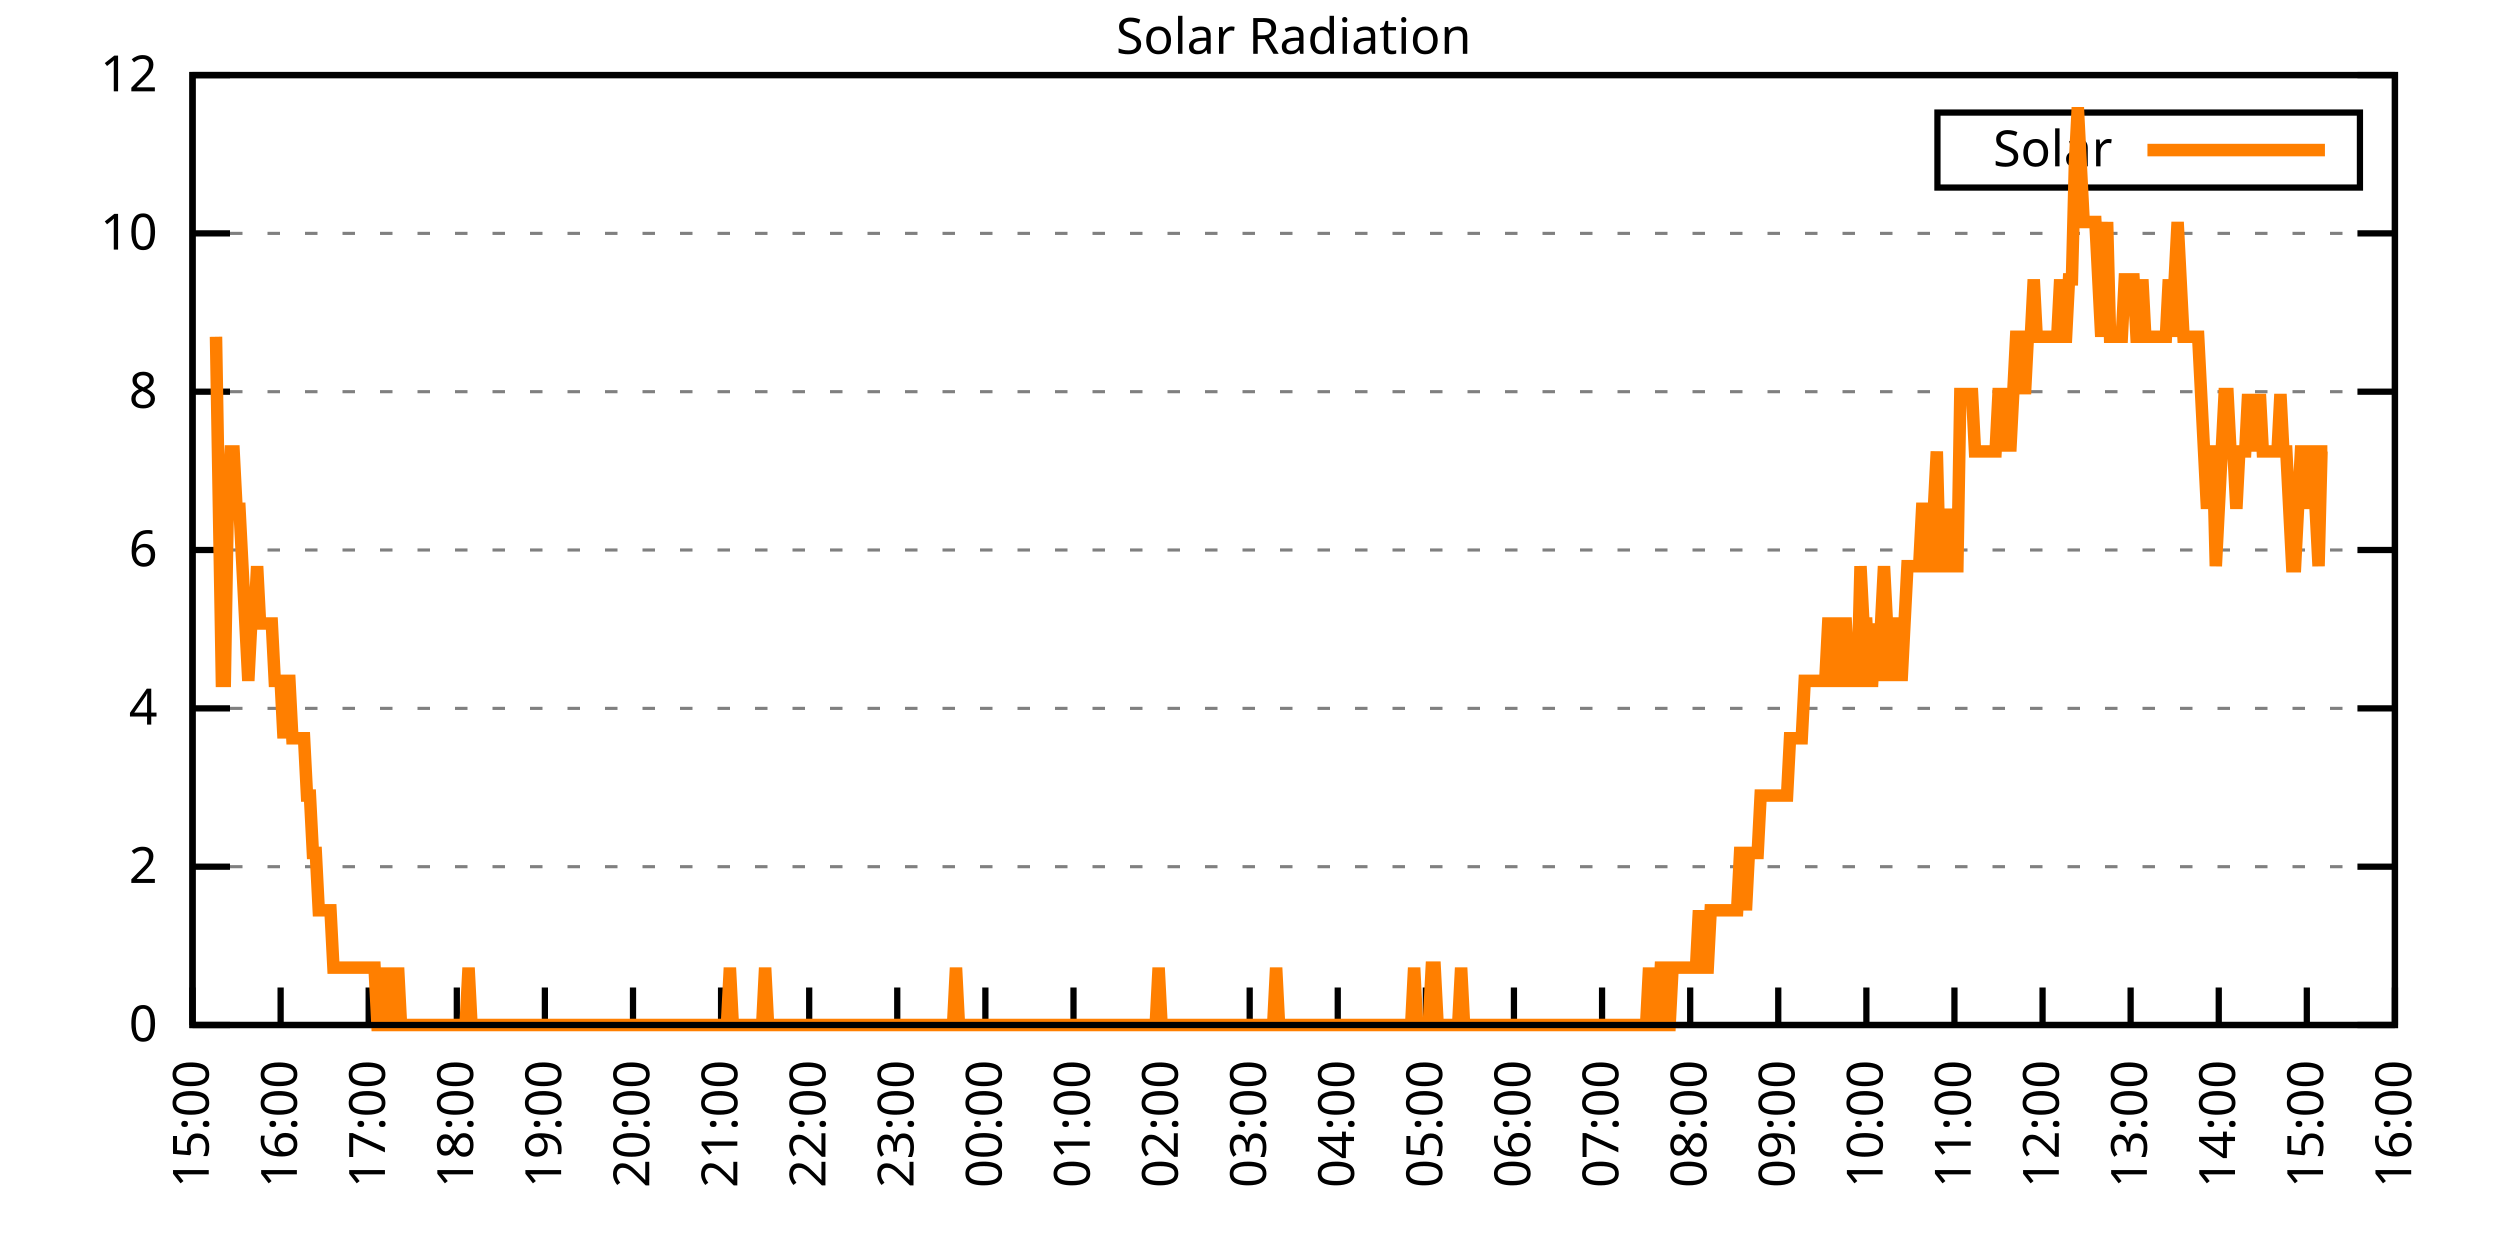
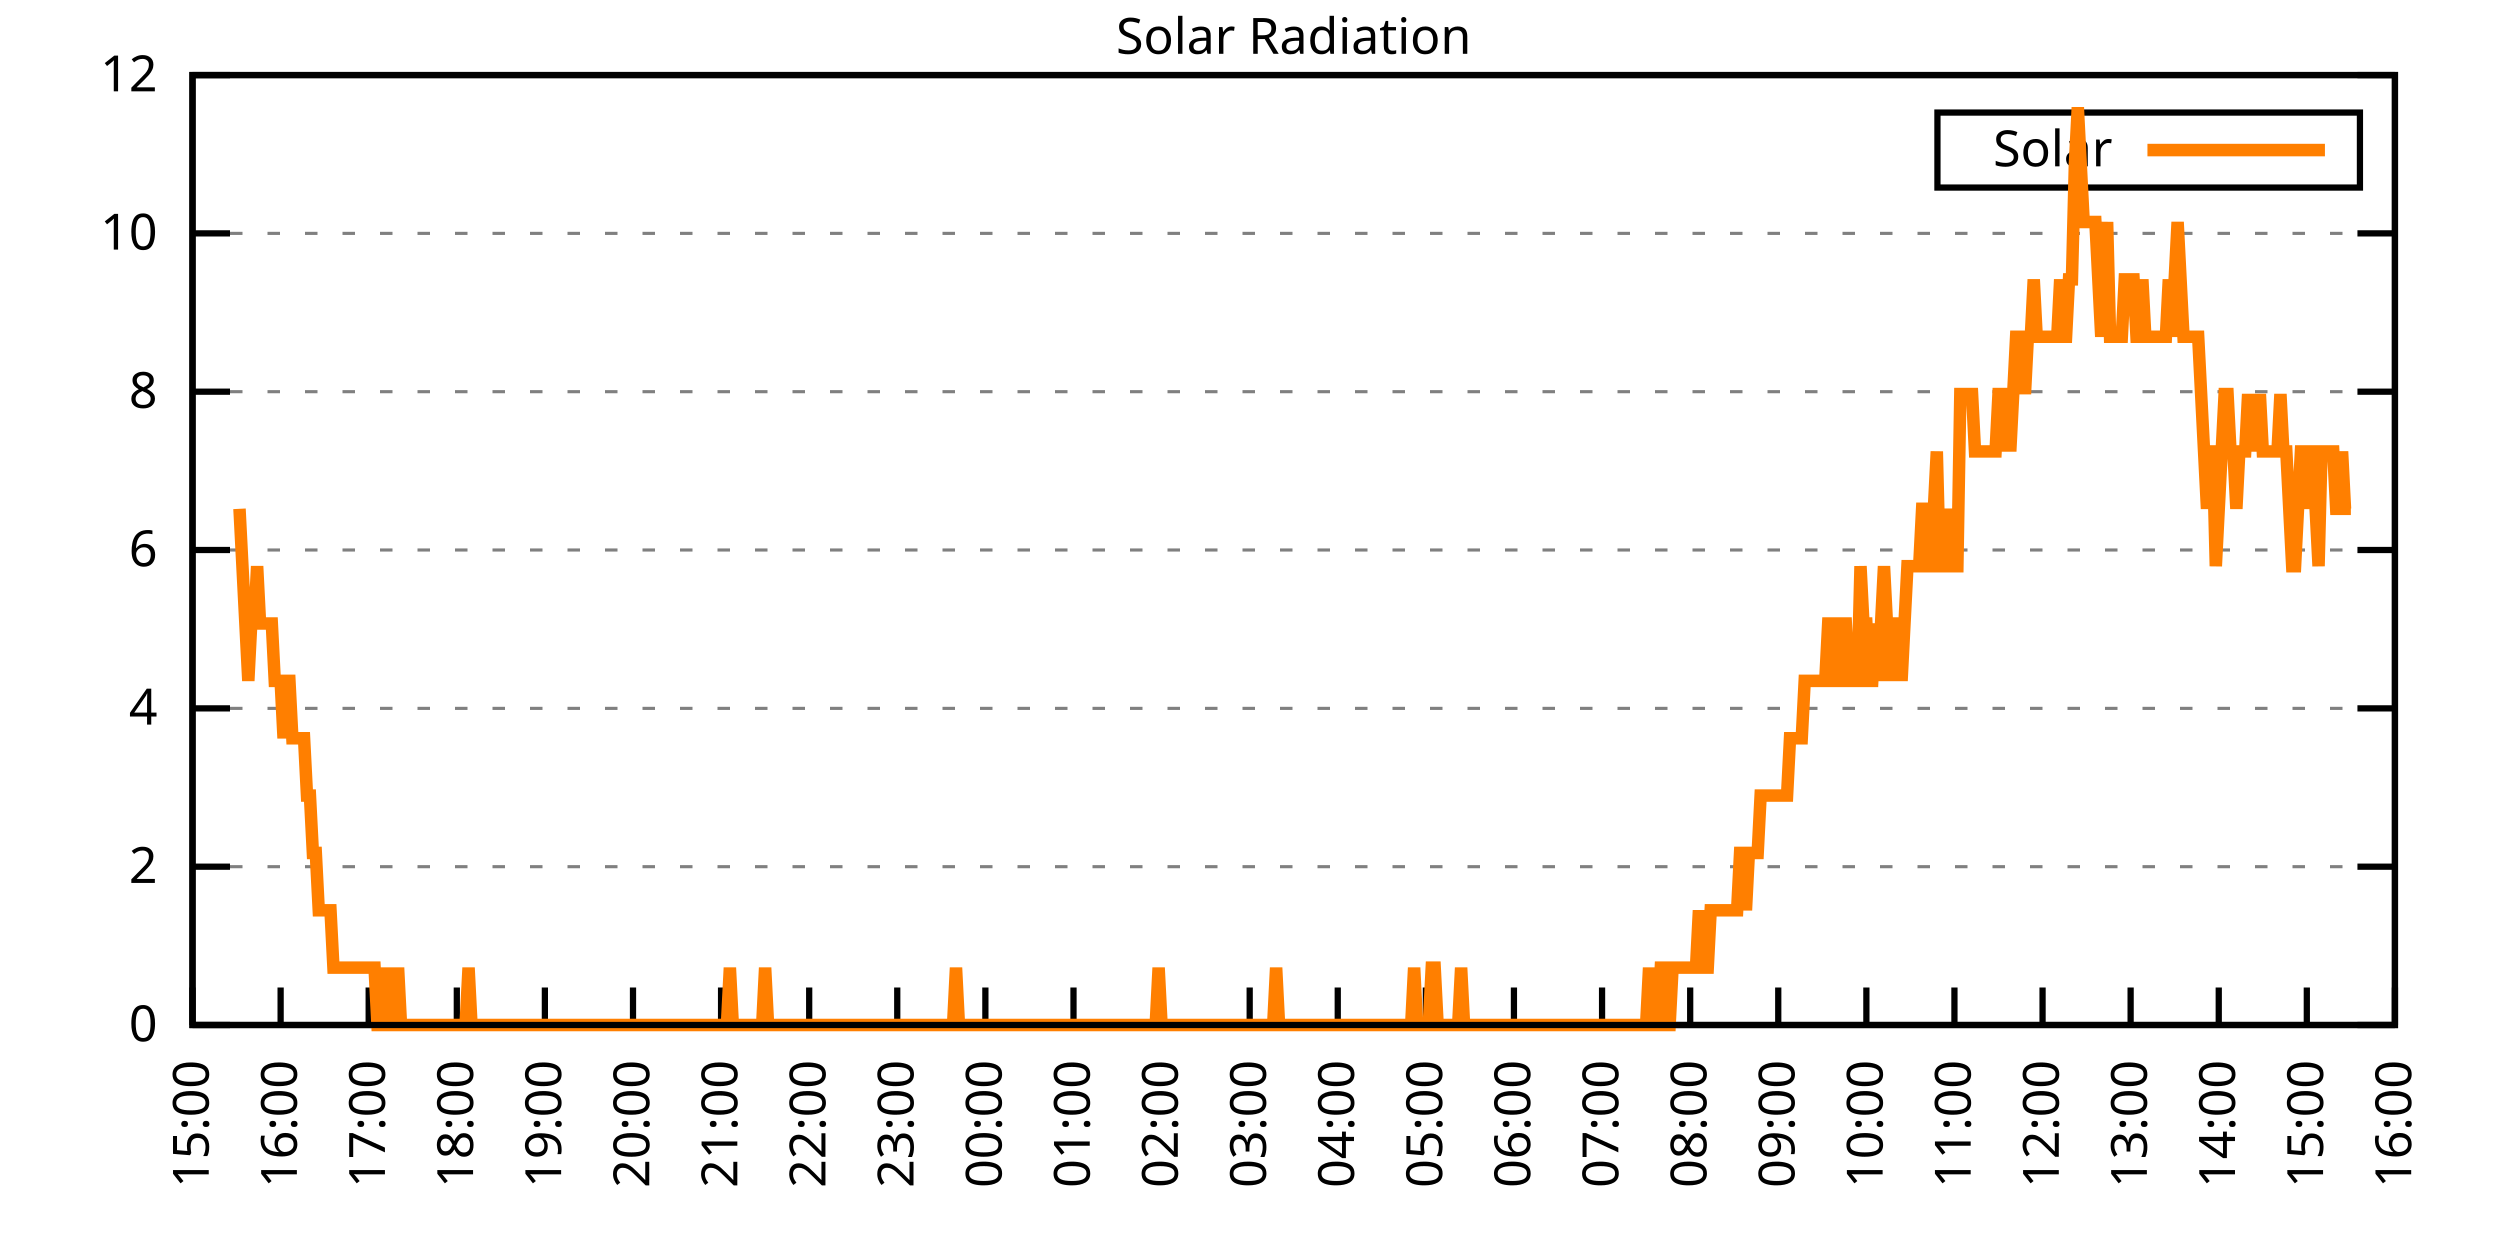
<svg xmlns="http://www.w3.org/2000/svg" xmlns:xlink="http://www.w3.org/1999/xlink" width="400" height="200" viewBox="0 0 400 200">
  <g id="gnuplot_canvas">
    <rect x="0" y="0" width="400" height="200" fill="none" />
    <defs>
      <circle id="gpDot" r="0.5" stroke-width="0.5" stroke="currentColor" />
      <path id="gpPt0" stroke-width="0.333" stroke="currentColor" d="M-1,0 h2 M0,-1 v2" />
      <path id="gpPt1" stroke-width="0.333" stroke="currentColor" d="M-1,-1 L1,1 M1,-1 L-1,1" />
      <path id="gpPt2" stroke-width="0.333" stroke="currentColor" d="M-1,0 L1,0 M0,-1 L0,1 M-1,-1 L1,1 M-1,1 L1,-1" />
      <rect id="gpPt3" stroke-width="0.333" stroke="currentColor" x="-1" y="-1" width="2" height="2" />
      <rect id="gpPt4" stroke-width="0.333" stroke="currentColor" fill="currentColor" x="-1" y="-1" width="2" height="2" />
      <circle id="gpPt5" stroke-width="0.333" stroke="currentColor" cx="0" cy="0" r="1" />
      <use xlink:href="#gpPt5" id="gpPt6" fill="currentColor" stroke="none" />
      <path id="gpPt7" stroke-width="0.333" stroke="currentColor" d="M0,-1.33 L-1.33,0.67 L1.33,0.67 z" />
      <use xlink:href="#gpPt7" id="gpPt8" fill="currentColor" stroke="none" />
      <use xlink:href="#gpPt7" id="gpPt9" stroke="currentColor" transform="rotate(180)" />
      <use xlink:href="#gpPt9" id="gpPt10" fill="currentColor" stroke="none" />
      <use xlink:href="#gpPt3" id="gpPt11" stroke="currentColor" transform="rotate(45)" />
      <use xlink:href="#gpPt11" id="gpPt12" fill="currentColor" stroke="none" />
      <path id="gpPt13" stroke-width="0.333" stroke="currentColor" d="M0,1.330 L1.265,0.411 L0.782,-1.067 L-0.782,-1.076 L-1.265,0.411 z" />
      <use xlink:href="#gpPt13" id="gpPt14" fill="currentColor" stroke="none" />
      <filter id="textbox" filterUnits="objectBoundingBox" x="0" y="0" height="1" width="1">
        <feFlood flood-color="white" flood-opacity="1" result="bgnd" />
        <feComposite in="SourceGraphic" in2="bgnd" operator="atop" />
      </filter>
      <filter id="greybox" filterUnits="objectBoundingBox" x="0" y="0" height="1" width="1">
        <feFlood flood-color="lightgrey" flood-opacity="1" result="grey" />
        <feComposite in="SourceGraphic" in2="grey" operator="atop" />
      </filter>
    </defs>
    <g fill="none" color="white" stroke="currentColor" stroke-width="1.00" stroke-linecap="butt" stroke-linejoin="miter">
</g>
    <g fill="none" color="black" stroke="currentColor" stroke-width="1.00" stroke-linecap="butt" stroke-linejoin="miter">
      <g stroke="none" shape-rendering="crispEdges">
        <polygon fill="rgb(255, 255, 255)" points="30.80,164.00 383.18,164.00 383.18,12.02 30.80,12.02 " />
      </g>
    </g>
    <g fill="none" color="black" stroke="currentColor" stroke-width="1.00" stroke-linecap="butt" stroke-linejoin="miter">
</g>
    <g fill="none" color="black" stroke="black" stroke-width="0.50" stroke-linecap="butt" stroke-linejoin="miter">
</g>
    <g fill="none" color="gray" stroke="currentColor" stroke-width="0.50" stroke-linecap="butt" stroke-linejoin="miter">
      <path stroke="gray" stroke-dasharray="2,4" class="gridline" d="M30.80,164.00 L383.19,164.00  " />
    </g>
    <g fill="none" color="gray" stroke="gray" stroke-width="1.00" stroke-linecap="butt" stroke-linejoin="miter">
</g>
    <g fill="none" color="black" stroke="currentColor" stroke-width="1.00" stroke-linecap="butt" stroke-linejoin="miter">
      <path stroke="black" d="M30.80,164.00 L36.80,164.00 M383.19,164.00 L377.19,164.00  " />
      <g transform="translate(25.20,166.60)" stroke="none" fill="black" font-family="Sans" font-size="8.00" text-anchor="end">
        <text>
          <tspan font-family="Sans"> 0</tspan>
        </text>
      </g>
    </g>
    <g fill="none" color="black" stroke="currentColor" stroke-width="1.00" stroke-linecap="butt" stroke-linejoin="miter">
</g>
    <g fill="none" color="black" stroke="black" stroke-width="0.50" stroke-linecap="butt" stroke-linejoin="miter">
</g>
    <g fill="none" color="gray" stroke="currentColor" stroke-width="0.50" stroke-linecap="butt" stroke-linejoin="miter">
      <path stroke="gray" stroke-dasharray="2,4" class="gridline" d="M30.80,138.67 L383.19,138.67  " />
    </g>
    <g fill="none" color="gray" stroke="gray" stroke-width="1.00" stroke-linecap="butt" stroke-linejoin="miter">
</g>
    <g fill="none" color="black" stroke="currentColor" stroke-width="1.00" stroke-linecap="butt" stroke-linejoin="miter">
      <path stroke="black" d="M30.80,138.67 L36.80,138.67 M383.19,138.67 L377.19,138.67  " />
      <g transform="translate(25.20,141.27)" stroke="none" fill="black" font-family="Sans" font-size="8.00" text-anchor="end">
        <text>
          <tspan font-family="Sans"> 2</tspan>
        </text>
      </g>
    </g>
    <g fill="none" color="black" stroke="currentColor" stroke-width="1.00" stroke-linecap="butt" stroke-linejoin="miter">
</g>
    <g fill="none" color="black" stroke="black" stroke-width="0.50" stroke-linecap="butt" stroke-linejoin="miter">
</g>
    <g fill="none" color="gray" stroke="currentColor" stroke-width="0.50" stroke-linecap="butt" stroke-linejoin="miter">
      <path stroke="gray" stroke-dasharray="2,4" class="gridline" d="M30.80,113.34 L383.19,113.34  " />
    </g>
    <g fill="none" color="gray" stroke="gray" stroke-width="1.00" stroke-linecap="butt" stroke-linejoin="miter">
</g>
    <g fill="none" color="black" stroke="currentColor" stroke-width="1.00" stroke-linecap="butt" stroke-linejoin="miter">
      <path stroke="black" d="M30.80,113.34 L36.80,113.34 M383.19,113.34 L377.19,113.34  " />
      <g transform="translate(25.20,115.94)" stroke="none" fill="black" font-family="Sans" font-size="8.00" text-anchor="end">
        <text>
          <tspan font-family="Sans"> 4</tspan>
        </text>
      </g>
    </g>
    <g fill="none" color="black" stroke="currentColor" stroke-width="1.00" stroke-linecap="butt" stroke-linejoin="miter">
</g>
    <g fill="none" color="black" stroke="black" stroke-width="0.50" stroke-linecap="butt" stroke-linejoin="miter">
</g>
    <g fill="none" color="gray" stroke="currentColor" stroke-width="0.50" stroke-linecap="butt" stroke-linejoin="miter">
      <path stroke="gray" stroke-dasharray="2,4" class="gridline" d="M30.80,88.00 L383.19,88.00  " />
    </g>
    <g fill="none" color="gray" stroke="gray" stroke-width="1.00" stroke-linecap="butt" stroke-linejoin="miter">
</g>
    <g fill="none" color="black" stroke="currentColor" stroke-width="1.00" stroke-linecap="butt" stroke-linejoin="miter">
      <path stroke="black" d="M30.80,88.00 L36.80,88.00 M383.19,88.00 L377.19,88.00  " />
      <g transform="translate(25.20,90.60)" stroke="none" fill="black" font-family="Sans" font-size="8.00" text-anchor="end">
        <text>
          <tspan font-family="Sans"> 6</tspan>
        </text>
      </g>
    </g>
    <g fill="none" color="black" stroke="currentColor" stroke-width="1.00" stroke-linecap="butt" stroke-linejoin="miter">
</g>
    <g fill="none" color="black" stroke="black" stroke-width="0.50" stroke-linecap="butt" stroke-linejoin="miter">
</g>
    <g fill="none" color="gray" stroke="currentColor" stroke-width="0.50" stroke-linecap="butt" stroke-linejoin="miter">
      <path stroke="gray" stroke-dasharray="2,4" class="gridline" d="M30.80,62.67 L383.19,62.67  " />
    </g>
    <g fill="none" color="gray" stroke="gray" stroke-width="1.00" stroke-linecap="butt" stroke-linejoin="miter">
</g>
    <g fill="none" color="black" stroke="currentColor" stroke-width="1.00" stroke-linecap="butt" stroke-linejoin="miter">
      <path stroke="black" d="M30.80,62.67 L36.80,62.67 M383.19,62.67 L377.19,62.67  " />
      <g transform="translate(25.20,65.27)" stroke="none" fill="black" font-family="Sans" font-size="8.00" text-anchor="end">
        <text>
          <tspan font-family="Sans"> 8</tspan>
        </text>
      </g>
    </g>
    <g fill="none" color="black" stroke="currentColor" stroke-width="1.00" stroke-linecap="butt" stroke-linejoin="miter">
</g>
    <g fill="none" color="black" stroke="black" stroke-width="0.50" stroke-linecap="butt" stroke-linejoin="miter">
</g>
    <g fill="none" color="gray" stroke="currentColor" stroke-width="0.50" stroke-linecap="butt" stroke-linejoin="miter">
      <path stroke="gray" stroke-dasharray="2,4" class="gridline" d="M30.80,37.34 L383.19,37.34  " />
    </g>
    <g fill="none" color="gray" stroke="gray" stroke-width="1.00" stroke-linecap="butt" stroke-linejoin="miter">
</g>
    <g fill="none" color="black" stroke="currentColor" stroke-width="1.00" stroke-linecap="butt" stroke-linejoin="miter">
      <path stroke="black" d="M30.80,37.34 L36.80,37.34 M383.19,37.34 L377.19,37.34  " />
      <g transform="translate(25.20,39.94)" stroke="none" fill="black" font-family="Sans" font-size="8.00" text-anchor="end">
        <text>
          <tspan font-family="Sans"> 10</tspan>
        </text>
      </g>
    </g>
    <g fill="none" color="black" stroke="currentColor" stroke-width="1.00" stroke-linecap="butt" stroke-linejoin="miter">
</g>
    <g fill="none" color="black" stroke="black" stroke-width="0.50" stroke-linecap="butt" stroke-linejoin="miter">
</g>
    <g fill="none" color="gray" stroke="currentColor" stroke-width="0.50" stroke-linecap="butt" stroke-linejoin="miter">
      <path stroke="gray" stroke-dasharray="2,4" class="gridline" d="M30.80,12.01 L383.19,12.01  " />
    </g>
    <g fill="none" color="gray" stroke="gray" stroke-width="1.00" stroke-linecap="butt" stroke-linejoin="miter">
</g>
    <g fill="none" color="black" stroke="currentColor" stroke-width="1.00" stroke-linecap="butt" stroke-linejoin="miter">
      <path stroke="black" d="M30.80,12.01 L36.80,12.01 M383.19,12.01 L377.19,12.01  " />
      <g transform="translate(25.20,14.61)" stroke="none" fill="black" font-family="Sans" font-size="8.00" text-anchor="end">
        <text>
          <tspan font-family="Sans"> 12</tspan>
        </text>
      </g>
    </g>
    <g fill="none" color="black" stroke="currentColor" stroke-width="1.00" stroke-linecap="butt" stroke-linejoin="miter">
      <path stroke="black" d="M30.80,164.00 L30.80,158.00  " />
      <g transform="translate(33.40,169.60) rotate(270.00)" stroke="none" fill="black" font-family="Sans" font-size="8.00" text-anchor="end">
        <text>
          <tspan font-family="Sans">15:00</tspan>
        </text>
      </g>
    </g>
    <g fill="none" color="black" stroke="currentColor" stroke-width="1.00" stroke-linecap="butt" stroke-linejoin="miter">
      <path stroke="black" d="M44.90,164.00 L44.90,158.00  " />
      <g transform="translate(47.50,169.60) rotate(270.00)" stroke="none" fill="black" font-family="Sans" font-size="8.00" text-anchor="end">
        <text>
          <tspan font-family="Sans">16:00</tspan>
        </text>
      </g>
    </g>
    <g fill="none" color="black" stroke="currentColor" stroke-width="1.00" stroke-linecap="butt" stroke-linejoin="miter">
      <path stroke="black" d="M58.99,164.00 L58.99,158.00  " />
      <g transform="translate(61.59,169.60) rotate(270.00)" stroke="none" fill="black" font-family="Sans" font-size="8.00" text-anchor="end">
        <text>
          <tspan font-family="Sans">17:00</tspan>
        </text>
      </g>
    </g>
    <g fill="none" color="black" stroke="currentColor" stroke-width="1.00" stroke-linecap="butt" stroke-linejoin="miter">
      <path stroke="black" d="M73.09,164.00 L73.09,158.00  " />
      <g transform="translate(75.69,169.60) rotate(270.00)" stroke="none" fill="black" font-family="Sans" font-size="8.00" text-anchor="end">
        <text>
          <tspan font-family="Sans">18:00</tspan>
        </text>
      </g>
    </g>
    <g fill="none" color="black" stroke="currentColor" stroke-width="1.00" stroke-linecap="butt" stroke-linejoin="miter">
      <path stroke="black" d="M87.18,164.00 L87.18,158.00  " />
      <g transform="translate(89.78,169.60) rotate(270.00)" stroke="none" fill="black" font-family="Sans" font-size="8.00" text-anchor="end">
        <text>
          <tspan font-family="Sans">19:00</tspan>
        </text>
      </g>
    </g>
    <g fill="none" color="black" stroke="currentColor" stroke-width="1.00" stroke-linecap="butt" stroke-linejoin="miter">
      <path stroke="black" d="M101.28,164.00 L101.28,158.00  " />
      <g transform="translate(103.88,169.60) rotate(270.00)" stroke="none" fill="black" font-family="Sans" font-size="8.00" text-anchor="end">
        <text>
          <tspan font-family="Sans">20:00</tspan>
        </text>
      </g>
    </g>
    <g fill="none" color="black" stroke="currentColor" stroke-width="1.00" stroke-linecap="butt" stroke-linejoin="miter">
      <path stroke="black" d="M115.37,164.00 L115.37,158.00  " />
      <g transform="translate(117.97,169.60) rotate(270.00)" stroke="none" fill="black" font-family="Sans" font-size="8.00" text-anchor="end">
        <text>
          <tspan font-family="Sans">21:00</tspan>
        </text>
      </g>
    </g>
    <g fill="none" color="black" stroke="currentColor" stroke-width="1.00" stroke-linecap="butt" stroke-linejoin="miter">
      <path stroke="black" d="M129.47,164.00 L129.47,158.00  " />
      <g transform="translate(132.07,169.60) rotate(270.00)" stroke="none" fill="black" font-family="Sans" font-size="8.00" text-anchor="end">
        <text>
          <tspan font-family="Sans">22:00</tspan>
        </text>
      </g>
    </g>
    <g fill="none" color="black" stroke="currentColor" stroke-width="1.00" stroke-linecap="butt" stroke-linejoin="miter">
      <path stroke="black" d="M143.56,164.00 L143.56,158.00  " />
      <g transform="translate(146.16,169.60) rotate(270.00)" stroke="none" fill="black" font-family="Sans" font-size="8.00" text-anchor="end">
        <text>
          <tspan font-family="Sans">23:00</tspan>
        </text>
      </g>
    </g>
    <g fill="none" color="black" stroke="currentColor" stroke-width="1.00" stroke-linecap="butt" stroke-linejoin="miter">
      <path stroke="black" d="M157.66,164.00 L157.66,158.00  " />
      <g transform="translate(160.26,169.60) rotate(270.00)" stroke="none" fill="black" font-family="Sans" font-size="8.00" text-anchor="end">
        <text>
          <tspan font-family="Sans">00:00</tspan>
        </text>
      </g>
    </g>
    <g fill="none" color="black" stroke="currentColor" stroke-width="1.00" stroke-linecap="butt" stroke-linejoin="miter">
      <path stroke="black" d="M171.76,164.00 L171.76,158.00  " />
      <g transform="translate(174.36,169.60) rotate(270.00)" stroke="none" fill="black" font-family="Sans" font-size="8.00" text-anchor="end">
        <text>
          <tspan font-family="Sans">01:00</tspan>
        </text>
      </g>
    </g>
    <g fill="none" color="black" stroke="currentColor" stroke-width="1.00" stroke-linecap="butt" stroke-linejoin="miter">
      <path stroke="black" d="M185.85,164.00 L185.85,158.00  " />
      <g transform="translate(188.45,169.60) rotate(270.00)" stroke="none" fill="black" font-family="Sans" font-size="8.00" text-anchor="end">
        <text>
          <tspan font-family="Sans">02:00</tspan>
        </text>
      </g>
    </g>
    <g fill="none" color="black" stroke="currentColor" stroke-width="1.00" stroke-linecap="butt" stroke-linejoin="miter">
      <path stroke="black" d="M199.95,164.00 L199.95,158.00  " />
      <g transform="translate(202.55,169.60) rotate(270.00)" stroke="none" fill="black" font-family="Sans" font-size="8.00" text-anchor="end">
        <text>
          <tspan font-family="Sans">03:00</tspan>
        </text>
      </g>
    </g>
    <g fill="none" color="black" stroke="currentColor" stroke-width="1.00" stroke-linecap="butt" stroke-linejoin="miter">
      <path stroke="black" d="M214.04,164.00 L214.04,158.00  " />
      <g transform="translate(216.64,169.60) rotate(270.00)" stroke="none" fill="black" font-family="Sans" font-size="8.00" text-anchor="end">
        <text>
          <tspan font-family="Sans">04:00</tspan>
        </text>
      </g>
    </g>
    <g fill="none" color="black" stroke="currentColor" stroke-width="1.00" stroke-linecap="butt" stroke-linejoin="miter">
      <path stroke="black" d="M228.14,164.00 L228.14,158.00  " />
      <g transform="translate(230.74,169.60) rotate(270.00)" stroke="none" fill="black" font-family="Sans" font-size="8.00" text-anchor="end">
        <text>
          <tspan font-family="Sans">05:00</tspan>
        </text>
      </g>
    </g>
    <g fill="none" color="black" stroke="currentColor" stroke-width="1.00" stroke-linecap="butt" stroke-linejoin="miter">
      <path stroke="black" d="M242.23,164.00 L242.23,158.00  " />
      <g transform="translate(244.83,169.60) rotate(270.00)" stroke="none" fill="black" font-family="Sans" font-size="8.00" text-anchor="end">
        <text>
          <tspan font-family="Sans">06:00</tspan>
        </text>
      </g>
    </g>
    <g fill="none" color="black" stroke="currentColor" stroke-width="1.00" stroke-linecap="butt" stroke-linejoin="miter">
      <path stroke="black" d="M256.33,164.00 L256.33,158.00  " />
      <g transform="translate(258.93,169.60) rotate(270.00)" stroke="none" fill="black" font-family="Sans" font-size="8.00" text-anchor="end">
        <text>
          <tspan font-family="Sans">07:00</tspan>
        </text>
      </g>
    </g>
    <g fill="none" color="black" stroke="currentColor" stroke-width="1.00" stroke-linecap="butt" stroke-linejoin="miter">
      <path stroke="black" d="M270.43,164.00 L270.43,158.00  " />
      <g transform="translate(273.03,169.60) rotate(270.00)" stroke="none" fill="black" font-family="Sans" font-size="8.00" text-anchor="end">
        <text>
          <tspan font-family="Sans">08:00</tspan>
        </text>
      </g>
    </g>
    <g fill="none" color="black" stroke="currentColor" stroke-width="1.00" stroke-linecap="butt" stroke-linejoin="miter">
      <path stroke="black" d="M284.52,164.00 L284.52,158.00  " />
      <g transform="translate(287.12,169.60) rotate(270.00)" stroke="none" fill="black" font-family="Sans" font-size="8.00" text-anchor="end">
        <text>
          <tspan font-family="Sans">09:00</tspan>
        </text>
      </g>
    </g>
    <g fill="none" color="black" stroke="currentColor" stroke-width="1.00" stroke-linecap="butt" stroke-linejoin="miter">
      <path stroke="black" d="M298.62,164.00 L298.62,158.00  " />
      <g transform="translate(301.22,169.60) rotate(270.00)" stroke="none" fill="black" font-family="Sans" font-size="8.00" text-anchor="end">
        <text>
          <tspan font-family="Sans">10:00</tspan>
        </text>
      </g>
    </g>
    <g fill="none" color="black" stroke="currentColor" stroke-width="1.00" stroke-linecap="butt" stroke-linejoin="miter">
      <path stroke="black" d="M312.71,164.00 L312.71,158.00  " />
      <g transform="translate(315.31,169.60) rotate(270.00)" stroke="none" fill="black" font-family="Sans" font-size="8.00" text-anchor="end">
        <text>
          <tspan font-family="Sans">11:00</tspan>
        </text>
      </g>
    </g>
    <g fill="none" color="black" stroke="currentColor" stroke-width="1.00" stroke-linecap="butt" stroke-linejoin="miter">
      <path stroke="black" d="M326.81,164.00 L326.81,158.00  " />
      <g transform="translate(329.41,169.60) rotate(270.00)" stroke="none" fill="black" font-family="Sans" font-size="8.00" text-anchor="end">
        <text>
          <tspan font-family="Sans">12:00</tspan>
        </text>
      </g>
    </g>
    <g fill="none" color="black" stroke="currentColor" stroke-width="1.00" stroke-linecap="butt" stroke-linejoin="miter">
      <path stroke="black" d="M340.90,164.00 L340.90,158.00  " />
      <g transform="translate(343.50,169.60) rotate(270.00)" stroke="none" fill="black" font-family="Sans" font-size="8.00" text-anchor="end">
        <text>
          <tspan font-family="Sans">13:00</tspan>
        </text>
      </g>
    </g>
    <g fill="none" color="black" stroke="currentColor" stroke-width="1.00" stroke-linecap="butt" stroke-linejoin="miter">
      <path stroke="black" d="M355.00,164.00 L355.00,158.00  " />
      <g transform="translate(357.60,169.60) rotate(270.00)" stroke="none" fill="black" font-family="Sans" font-size="8.00" text-anchor="end">
        <text>
          <tspan font-family="Sans">14:00</tspan>
        </text>
      </g>
    </g>
    <g fill="none" color="black" stroke="currentColor" stroke-width="1.00" stroke-linecap="butt" stroke-linejoin="miter">
      <path stroke="black" d="M369.09,164.00 L369.09,158.00  " />
      <g transform="translate(371.69,169.60) rotate(270.00)" stroke="none" fill="black" font-family="Sans" font-size="8.00" text-anchor="end">
        <text>
          <tspan font-family="Sans">15:00</tspan>
        </text>
      </g>
    </g>
    <g fill="none" color="black" stroke="currentColor" stroke-width="1.00" stroke-linecap="butt" stroke-linejoin="miter">
      <path stroke="black" d="M383.19,164.00 L383.19,158.00  " />
      <g transform="translate(385.79,169.60) rotate(270.00)" stroke="none" fill="black" font-family="Sans" font-size="8.00" text-anchor="end">
        <text>
          <tspan font-family="Sans">16:00</tspan>
        </text>
      </g>
    </g>
    <g fill="none" color="black" stroke="currentColor" stroke-width="1.00" stroke-linecap="butt" stroke-linejoin="miter">
</g>
    <g fill="none" color="black" stroke="currentColor" stroke-width="1.00" stroke-linecap="butt" stroke-linejoin="miter">
      <path stroke="black" d="M30.80,12.01 L30.80,164.00 L383.19,164.00 L383.19,12.01 L30.80,12.01 Z  " />
    </g>
    <g fill="none" color="black" stroke="currentColor" stroke-width="1.00" stroke-linecap="butt" stroke-linejoin="miter">
</g>
    <g fill="none" color="black" stroke="currentColor" stroke-width="1.00" stroke-linecap="butt" stroke-linejoin="miter">
      <path stroke="black" d="M309.99,30.01 L309.99,18.01 L377.59,18.01 L377.59,30.01 L309.99,30.01 Z  " />
    </g>
    <g id="Solar_Radiation_plot_1">
      <g fill="none" color="white" stroke="black" stroke-width="2.00" stroke-linecap="butt" stroke-linejoin="miter">
</g>
      <g fill="none" color="black" stroke="currentColor" stroke-width="2.00" stroke-linecap="butt" stroke-linejoin="miter">
        <g transform="translate(337.99,26.61)" stroke="none" fill="black" font-family="Sans" font-size="8.00" text-anchor="end">
          <text>
            <tspan font-family="Sans">Solar</tspan>
          </text>
        </g>
      </g>
      <g fill="none" color="black" stroke="currentColor" stroke-width="2.00" stroke-linecap="butt" stroke-linejoin="miter">
-         <path stroke="rgb(255, 127,   0)" d="M343.59,24.01 L371.99,24.01 M34.56,53.88 L35.03,81.41 L35.50,108.94 L35.97,108.94 L36.44,81.41 L36.91,72.23   L37.38,72.23 L37.85,81.41 L38.32,81.41 L38.79,90.59 L39.26,99.76 L39.73,108.94 L40.20,99.76 L40.67,99.76   L41.14,90.59 L41.61,99.76 L42.08,99.76 L42.55,99.76 L43.02,99.76 L43.49,99.76 L43.96,108.94 L44.43,108.94   L44.90,108.94 L45.37,118.12 L45.84,108.94 L46.31,108.94 L46.78,118.12 L47.24,118.12 L47.71,118.12 L48.18,118.12   L48.65,118.12 L49.12,127.29 L49.59,127.29 L50.06,136.47 L50.53,136.47 L51.00,145.65 L51.47,145.65 L51.94,145.65   L52.41,145.65 L52.88,145.65 L53.35,154.82 L53.82,154.82 L54.29,154.82 L54.76,154.82 L55.23,154.82 L55.70,154.82   L56.17,154.82 L56.64,154.82 L57.11,154.82 L57.58,154.82 L58.05,154.82 L58.52,154.82 L58.99,154.82 L59.46,154.82   L59.93,154.82 L60.40,164.00 L60.87,164.00 L61.34,154.82 L61.81,164.00 L62.28,164.00 L62.75,154.82 L63.22,164.00   L63.69,154.82 L64.16,164.00 L64.63,164.00 L65.10,164.00 L65.57,164.00 L66.04,164.00 L66.51,164.00 L66.98,164.00   L67.45,164.00 L67.92,164.00 L68.39,164.00 L68.86,164.00 L69.33,164.00 L69.80,164.00 L70.27,164.00 L70.74,164.00   L71.21,164.00 L71.68,164.00 L72.15,164.00 L72.62,164.00 L73.09,164.00 L73.56,164.00 L74.03,164.00 L74.50,164.00   L74.97,154.82 L75.44,164.00 L75.91,164.00 L76.38,164.00 L76.85,164.00 L77.32,164.00 L77.79,164.00 L78.26,164.00   L78.73,164.00 L79.19,164.00 L79.66,164.00 L80.13,164.00 L80.60,164.00 L81.07,164.00 L81.54,164.00 L82.01,164.00   L82.48,164.00 L82.95,164.00 L83.42,164.00 L83.89,164.00 L84.36,164.00 L84.83,164.00 L85.30,164.00 L85.77,164.00   L86.24,164.00 L86.71,164.00 L87.18,164.00 L87.65,164.00 L88.12,164.00 L88.59,164.00 L89.06,164.00 L89.53,164.00   L90.00,164.00 L90.47,164.00 L90.94,164.00 L91.41,164.00 L91.88,164.00 L92.35,164.00 L92.82,164.00 L93.29,164.00   L93.76,164.00 L94.23,164.00 L94.70,164.00 L95.17,164.00 L95.64,164.00 L96.11,164.00 L96.58,164.00 L97.05,164.00   L97.52,164.00 L97.99,164.00 L98.46,164.00 L98.93,164.00 L99.40,164.00 L99.87,164.00 L100.34,164.00 L100.81,164.00   L101.28,164.00 L101.75,164.00 L102.22,164.00 L102.69,164.00 L103.16,164.00 L103.63,164.00 L104.10,164.00 L104.57,164.00   L105.04,164.00 L105.51,164.00 L105.98,164.00 L106.45,164.00 L106.92,164.00 L107.39,164.00 L107.86,164.00 L108.33,164.00   L108.80,164.00 L109.27,164.00 L109.74,164.00 L110.21,164.00 L110.68,164.00 L111.14,164.00 L111.61,164.00 L112.08,164.00   L112.55,164.00 L113.02,164.00 L113.49,164.00 L113.96,164.00 L114.43,164.00 L114.90,164.00 L115.37,164.00 L115.84,164.00   L116.31,164.00 L116.78,154.82 L117.25,164.00 L117.72,164.00 L118.19,164.00 L118.66,164.00 L119.13,164.00 L119.60,164.00   L120.07,164.00 L120.54,164.00 L121.01,164.00 L121.48,164.00 L121.95,164.00 L122.42,154.82 L122.89,164.00 L123.36,164.00   L123.83,164.00 L124.30,164.00 L124.77,164.00 L125.24,164.00 L125.71,164.00 L126.18,164.00 L126.65,164.00 L127.12,164.00   L127.59,164.00 L128.06,164.00 L128.53,164.00 L129.00,164.00 L129.47,164.00 L129.94,164.00 L130.41,164.00 L130.88,164.00   L131.35,164.00 L131.82,164.00 L132.29,164.00 L132.76,164.00 L133.23,164.00 L133.70,164.00 L134.17,164.00 L134.64,164.00   L135.11,164.00 L135.58,164.00 L136.05,164.00 L136.52,164.00 L136.99,164.00 L137.46,164.00 L137.93,164.00 L138.40,164.00   L138.87,164.00 L139.34,164.00 L139.81,164.00 L140.28,164.00 L140.75,164.00 L141.22,164.00 L141.69,164.00 L142.16,164.00   L142.63,164.00 L143.09,164.00 L143.56,164.00 L144.03,164.00 L144.50,164.00 L144.97,164.00 L145.44,164.00 L145.91,164.00   L146.38,164.00 L146.85,164.00 L147.32,164.00 L147.79,164.00 L148.26,164.00 L148.73,164.00 L149.20,164.00 L149.67,164.00   L150.14,164.00 L150.61,164.00 L151.08,164.00 L151.55,164.00 L152.02,164.00 L152.49,164.00 L152.96,154.82 L153.43,164.00   L153.90,164.00 L154.37,164.00 L154.84,164.00 L155.31,164.00 L155.78,164.00 L156.25,164.00 L156.72,164.00 L157.19,164.00   L157.66,164.00 L158.13,164.00 L158.60,164.00 L159.07,164.00 L159.54,164.00 L160.01,164.00 L160.48,164.00 L160.95,164.00   L161.42,164.00 L161.89,164.00 L162.36,164.00 L162.83,164.00 L163.30,164.00 L163.77,164.00 L164.24,164.00 L164.71,164.00   L165.18,164.00 L165.65,164.00 L166.12,164.00 L166.59,164.00 L167.06,164.00 L167.53,164.00 L168.00,164.00 L168.47,164.00   L168.94,164.00 L169.41,164.00 L169.88,164.00 L170.35,164.00 L170.82,164.00 L171.29,164.00 L171.76,164.00 L172.23,164.00   L172.70,164.00 L173.17,164.00 L173.64,164.00 L174.11,164.00 L174.58,164.00 L175.04,164.00 L175.51,164.00 L175.98,164.00   L176.45,164.00 L176.92,164.00 L177.39,164.00 L177.86,164.00 L178.33,164.00 L178.80,164.00 L179.27,164.00 L179.74,164.00   L180.21,164.00 L180.68,164.00 L181.15,164.00 L181.62,164.00 L182.09,164.00 L182.56,164.00 L183.03,164.00 L183.50,164.00   L183.97,164.00 L184.44,164.00 L184.91,164.00 L185.38,154.82 L185.85,164.00 L186.32,164.00 L186.79,164.00 L187.26,164.00   L187.73,164.00 L188.20,164.00 L188.67,164.00 L189.14,164.00 L189.61,164.00 L190.08,164.00 L190.55,164.00 L191.02,164.00   L191.49,164.00 L191.96,164.00 L192.43,164.00 L192.90,164.00 L193.37,164.00 L193.84,164.00 L194.31,164.00 L194.78,164.00   L195.25,164.00 L195.72,164.00 L196.19,164.00 L196.66,164.00 L197.13,164.00 L197.60,164.00 L198.07,164.00 L198.54,164.00   L199.01,164.00 L199.48,164.00 L199.95,164.00 L200.42,164.00 L200.89,164.00 L201.36,164.00 L201.83,164.00 L202.30,164.00   L202.77,164.00 L203.24,164.00 L203.71,164.00 L204.18,154.82 L204.65,164.00 L205.12,164.00 L205.59,164.00 L206.06,164.00   L206.53,164.00 L207.00,164.00 L207.46,164.00 L207.93,164.00 L208.40,164.00 L208.87,164.00 L209.34,164.00 L209.81,164.00   L210.28,164.00 L210.75,164.00 L211.22,164.00 L211.69,164.00 L212.16,164.00 L212.63,164.00 L213.10,164.00 L213.57,164.00   L214.04,164.00 L214.51,164.00 L214.98,164.00 L215.45,164.00 L215.92,164.00 L216.39,164.00 L216.86,164.00 L217.33,164.00   L217.80,164.00 L218.27,164.00 L218.74,164.00 L219.21,164.00 L219.68,164.00 L220.15,164.00 L220.62,164.00 L221.09,164.00   L221.56,164.00 L222.03,164.00 L222.50,164.00 L222.97,164.00 L223.44,164.00 L223.91,164.00 L224.38,164.00 L224.85,164.00   L225.32,164.00 L225.79,164.00 L226.26,154.82 L226.73,164.00 L227.20,164.00 L227.67,164.00 L228.14,164.00 L228.61,164.00   L229.08,154.82 L229.55,154.82 L230.02,164.00 L230.49,164.00 L230.96,164.00 L231.43,164.00 L231.90,164.00 L232.37,164.00   L232.84,164.00 L233.31,164.00 L233.78,154.82 L234.25,164.00 L234.72,164.00 L235.19,164.00 L235.66,164.00 L236.13,164.00   L236.60,164.00 L237.07,164.00 L237.54,164.00 L238.01,164.00 L238.48,164.00 L238.95,164.00 L239.41,164.00 L239.88,164.00   L240.35,164.00 L240.82,164.00 L241.29,164.00 L241.76,164.00 L242.23,164.00 L242.70,164.00 L243.17,164.00 L243.64,164.00   L244.11,164.00 L244.58,164.00 L245.05,164.00 L245.52,164.00 L245.99,164.00 L246.46,164.00 L246.93,164.00 L247.40,164.00   L247.87,164.00 L248.34,164.00 L248.81,164.00 L249.28,164.00 L249.75,164.00 L250.22,164.00 L250.69,164.00 L251.16,164.00   L251.63,164.00 L252.10,164.00 L252.57,164.00 L253.04,164.00 L253.51,164.00 L253.98,164.00 L254.45,164.00 L254.92,164.00   L255.39,164.00 L255.86,164.00 L256.33,164.00 L256.80,164.00 L257.27,164.00 L257.74,164.00 L258.21,164.00 L258.68,164.00   L259.15,164.00 L259.62,164.00 L260.09,164.00 L260.56,164.00 L261.03,164.00 L261.50,164.00 L261.97,164.00 L262.44,164.00   L262.91,164.00 L263.38,164.00 L263.85,154.82 L264.32,164.00 L264.79,164.00 L265.26,164.00 L265.73,154.82 L266.20,154.82   L266.67,164.00 L267.14,164.00 L267.61,154.82 L268.08,154.82 L268.55,154.82 L269.02,154.82 L269.49,154.82 L269.96,154.82   L270.43,154.82 L270.90,154.82 L271.36,154.82 L271.83,145.65 L272.30,154.82 L272.77,154.82 L273.24,154.82 L273.71,145.65   L274.18,145.65 L274.65,145.65 L275.12,145.65 L275.59,145.65 L276.06,145.65 L276.53,145.65 L277.00,145.65 L277.47,145.65   L277.94,145.65 L278.41,136.47 L278.88,136.47 L279.35,145.65 L279.82,136.47 L280.29,136.47 L280.76,136.47 L281.23,136.47   L281.70,127.29 L282.17,127.29 L282.64,127.29 L283.11,127.29 L283.58,127.29 L284.05,127.29 L284.52,127.29 L284.99,127.29   L285.46,127.29 L285.93,127.29 L286.40,118.12 L286.87,118.12 L287.34,118.12 L287.81,118.12 L288.28,118.12 L288.75,108.94   L289.22,108.94 L289.69,108.94 L290.16,108.94 L290.63,108.94 L291.10,108.94 L291.57,108.94 L292.04,108.94 L292.51,99.76   L292.98,99.76 L293.45,99.76 L293.92,108.94 L294.39,108.94 L294.86,99.76 L295.33,99.76 L295.80,108.94 L296.27,108.94   L296.74,108.94 L297.21,108.94 L297.68,90.59 L298.15,99.76 L298.62,99.76 L299.09,108.94 L299.56,108.94 L300.03,99.76   L300.50,108.94 L300.97,99.76 L301.44,90.59 L301.91,99.76 L302.38,108.94 L302.85,99.76 L303.31,99.76 L303.78,99.76   L304.25,108.94 L304.72,99.76 L305.19,90.59 L305.66,90.59 L306.13,90.59 L306.60,90.59 L307.07,90.59 L307.54,81.41   L308.01,81.41 L308.48,90.59 L308.95,90.59 L309.42,81.41 L309.89,72.23 L310.36,90.59 L310.83,90.59 L311.30,90.59   L311.77,81.41 L312.24,90.59 L312.71,90.59 L313.18,90.59 L313.65,63.05 L314.12,63.05 L314.59,63.05 L315.06,63.05   L315.53,63.05 L316.00,72.23 L316.47,72.23 L316.94,72.23 L317.41,72.23 L317.88,72.23 L318.35,72.23 L318.82,72.23   L319.29,72.23 L319.76,63.05 L320.23,63.05 L320.70,72.23 L321.17,63.05 L321.64,72.23 L322.11,63.05 L322.58,53.88   L323.05,53.88 L323.52,53.88 L323.99,63.05 L324.46,53.88 L324.93,53.88 L325.40,44.70 L325.87,53.88 L326.34,53.88   L326.81,53.88 L327.28,53.88 L327.75,53.88 L328.22,53.88 L328.69,53.88 L329.16,53.88 L329.63,44.70 L330.10,53.88   L330.57,53.88 L331.04,44.70 L331.51,44.70 L331.98,26.35 L332.45,17.17 L332.92,26.35 L333.39,35.52 L333.86,35.52   L334.33,35.52 L334.80,35.52 L335.26,35.52 L335.73,44.70 L336.20,53.88 L336.67,44.70 L337.14,35.52 L337.61,53.88   L338.08,53.88 L338.55,53.88 L339.02,53.88 L339.49,53.88 L339.96,44.70 L340.43,44.70 L340.90,44.70 L341.37,44.70   L341.84,53.88 L342.31,53.88 L342.78,44.70 L343.25,53.88 L343.72,53.88 L344.19,53.88 L344.66,53.88 L345.13,53.88   L345.60,53.88 L346.07,53.88 L346.54,53.88 L347.01,44.70 L347.48,53.88 L347.95,44.70 L348.42,35.52 L348.89,44.70   L349.36,53.88 L349.83,53.88 L350.30,53.88 L350.77,53.88 L351.24,53.88 L351.71,53.88 L352.18,63.05 L352.65,72.23   L353.12,81.41 L353.59,72.23 L354.06,72.23 L354.53,90.59 L355.00,81.41 L355.47,72.23 L355.94,63.05 L356.41,63.05   L356.88,72.23 L357.35,72.23 L357.82,81.41 L358.29,72.23 L358.76,72.23 L359.23,72.23 L359.70,63.05 L360.17,72.23   L360.64,63.05 L361.11,72.23 L361.58,63.05 L362.05,72.23 L362.52,72.23 L362.99,72.23 L363.46,72.23 L363.93,72.23   L364.40,72.23 L364.87,63.05 L365.34,72.23 L365.81,72.23 L366.28,81.41 L366.75,90.59 L367.21,90.59 L367.68,81.41   L368.15,72.23 L368.62,72.23 L369.09,81.41 L369.56,72.23 L370.03,72.23 L370.50,81.41 L370.97,90.59 L371.44,72.23   L371.91,72.23 L372.38,72.23  " />
+         <path stroke="rgb(255, 127,   0)" d="M343.59,24.01 L371.99,24.01 M38.32,81.41 L38.79,90.59 L39.26,99.76 L39.73,108.94 L40.20,99.76 L40.67,99.76   L41.14,90.59 L41.61,99.76 L42.08,99.76 L42.55,99.76 L43.02,99.76 L43.49,99.76 L43.96,108.94 L44.43,108.94   L44.90,108.94 L45.37,118.12 L45.84,108.94 L46.31,108.94 L46.78,118.12 L47.24,118.12 L47.71,118.12 L48.18,118.12   L48.65,118.12 L49.12,127.29 L49.59,127.29 L50.06,136.47 L50.53,136.47 L51.00,145.65 L51.47,145.65 L51.94,145.65   L52.41,145.65 L52.88,145.65 L53.35,154.82 L53.82,154.82 L54.29,154.82 L54.76,154.82 L55.23,154.82 L55.70,154.82   L56.17,154.82 L56.64,154.82 L57.11,154.82 L57.58,154.82 L58.05,154.82 L58.52,154.82 L58.99,154.82 L59.46,154.82   L59.93,154.82 L60.40,164.00 L60.87,164.00 L61.34,154.82 L61.81,164.00 L62.28,164.00 L62.75,154.82 L63.22,164.00   L63.69,154.82 L64.16,164.00 L64.63,164.00 L65.10,164.00 L65.57,164.00 L66.04,164.00 L66.51,164.00 L66.98,164.00   L67.45,164.00 L67.92,164.00 L68.39,164.00 L68.86,164.00 L69.33,164.00 L69.80,164.00 L70.27,164.00 L70.74,164.00   L71.21,164.00 L71.68,164.00 L72.15,164.00 L72.62,164.00 L73.09,164.00 L73.56,164.00 L74.03,164.00 L74.50,164.00   L74.97,154.82 L75.44,164.00 L75.91,164.00 L76.38,164.00 L76.85,164.00 L77.32,164.00 L77.79,164.00 L78.26,164.00   L78.73,164.00 L79.19,164.00 L79.66,164.00 L80.13,164.00 L80.60,164.00 L81.07,164.00 L81.54,164.00 L82.01,164.00   L82.48,164.00 L82.95,164.00 L83.42,164.00 L83.89,164.00 L84.36,164.00 L84.83,164.00 L85.30,164.00 L85.77,164.00   L86.24,164.00 L86.71,164.00 L87.18,164.00 L87.65,164.00 L88.12,164.00 L88.59,164.00 L89.06,164.00 L89.53,164.00   L90.00,164.00 L90.47,164.00 L90.94,164.00 L91.41,164.00 L91.88,164.00 L92.35,164.00 L92.82,164.00 L93.29,164.00   L93.76,164.00 L94.23,164.00 L94.70,164.00 L95.17,164.00 L95.64,164.00 L96.11,164.00 L96.58,164.00 L97.05,164.00   L97.52,164.00 L97.99,164.00 L98.46,164.00 L98.93,164.00 L99.40,164.00 L99.87,164.00 L100.34,164.00 L100.81,164.00   L101.28,164.00 L101.75,164.00 L102.22,164.00 L102.69,164.00 L103.16,164.00 L103.63,164.00 L104.10,164.00 L104.57,164.00   L105.04,164.00 L105.51,164.00 L105.98,164.00 L106.45,164.00 L106.92,164.00 L107.39,164.00 L107.86,164.00 L108.33,164.00   L108.80,164.00 L109.27,164.00 L109.74,164.00 L110.21,164.00 L110.68,164.00 L111.14,164.00 L111.61,164.00 L112.08,164.00   L112.55,164.00 L113.02,164.00 L113.49,164.00 L113.96,164.00 L114.43,164.00 L114.90,164.00 L115.37,164.00 L115.84,164.00   L116.31,164.00 L116.78,154.82 L117.25,164.00 L117.72,164.00 L118.19,164.00 L118.66,164.00 L119.13,164.00 L119.60,164.00   L120.07,164.00 L120.54,164.00 L121.01,164.00 L121.48,164.00 L121.95,164.00 L122.42,154.82 L122.89,164.00 L123.36,164.00   L123.83,164.00 L124.30,164.00 L124.77,164.00 L125.24,164.00 L125.71,164.00 L126.18,164.00 L126.65,164.00 L127.12,164.00   L127.59,164.00 L128.06,164.00 L128.53,164.00 L129.00,164.00 L129.47,164.00 L129.94,164.00 L130.41,164.00 L130.88,164.00   L131.35,164.00 L131.82,164.00 L132.29,164.00 L132.76,164.00 L133.23,164.00 L133.70,164.00 L134.17,164.00 L134.64,164.00   L135.11,164.00 L135.58,164.00 L136.05,164.00 L136.52,164.00 L136.99,164.00 L137.46,164.00 L137.93,164.00 L138.40,164.00   L138.87,164.00 L139.34,164.00 L139.81,164.00 L140.28,164.00 L140.75,164.00 L141.22,164.00 L141.69,164.00 L142.16,164.00   L142.63,164.00 L143.09,164.00 L143.56,164.00 L144.03,164.00 L144.50,164.00 L144.97,164.00 L145.44,164.00 L145.91,164.00   L146.38,164.00 L146.85,164.00 L147.32,164.00 L147.79,164.00 L148.26,164.00 L148.73,164.00 L149.20,164.00 L149.67,164.00   L150.14,164.00 L150.61,164.00 L151.08,164.00 L151.55,164.00 L152.02,164.00 L152.49,164.00 L152.96,154.82 L153.43,164.00   L153.90,164.00 L154.37,164.00 L154.84,164.00 L155.31,164.00 L155.78,164.00 L156.25,164.00 L156.72,164.00 L157.19,164.00   L157.66,164.00 L158.13,164.00 L158.60,164.00 L159.07,164.00 L159.54,164.00 L160.01,164.00 L160.48,164.00 L160.95,164.00   L161.42,164.00 L161.89,164.00 L162.36,164.00 L162.83,164.00 L163.30,164.00 L163.77,164.00 L164.24,164.00 L164.71,164.00   L165.18,164.00 L165.65,164.00 L166.12,164.00 L166.59,164.00 L167.06,164.00 L167.53,164.00 L168.00,164.00 L168.47,164.00   L168.94,164.00 L169.41,164.00 L169.88,164.00 L170.35,164.00 L170.82,164.00 L171.29,164.00 L171.76,164.00 L172.23,164.00   L172.70,164.00 L173.17,164.00 L173.64,164.00 L174.11,164.00 L174.58,164.00 L175.04,164.00 L175.51,164.00 L175.98,164.00   L176.45,164.00 L176.92,164.00 L177.39,164.00 L177.86,164.00 L178.33,164.00 L178.80,164.00 L179.27,164.00 L179.74,164.00   L180.21,164.00 L180.68,164.00 L181.15,164.00 L181.62,164.00 L182.09,164.00 L182.56,164.00 L183.03,164.00 L183.50,164.00   L183.97,164.00 L184.44,164.00 L184.91,164.00 L185.38,154.82 L185.85,164.00 L186.32,164.00 L186.79,164.00 L187.26,164.00   L187.73,164.00 L188.20,164.00 L188.67,164.00 L189.14,164.00 L189.61,164.00 L190.08,164.00 L190.55,164.00 L191.02,164.00   L191.49,164.00 L191.96,164.00 L192.43,164.00 L192.90,164.00 L193.37,164.00 L193.84,164.00 L194.31,164.00 L194.78,164.00   L195.25,164.00 L195.72,164.00 L196.19,164.00 L196.66,164.00 L197.13,164.00 L197.60,164.00 L198.07,164.00 L198.54,164.00   L199.01,164.00 L199.48,164.00 L199.95,164.00 L200.42,164.00 L200.89,164.00 L201.36,164.00 L201.83,164.00 L202.30,164.00   L202.77,164.00 L203.24,164.00 L203.71,164.00 L204.18,154.82 L204.65,164.00 L205.12,164.00 L205.59,164.00 L206.06,164.00   L206.53,164.00 L207.00,164.00 L207.46,164.00 L207.93,164.00 L208.40,164.00 L208.87,164.00 L209.34,164.00 L209.81,164.00   L210.28,164.00 L210.75,164.00 L211.22,164.00 L211.69,164.00 L212.16,164.00 L212.63,164.00 L213.10,164.00 L213.57,164.00   L214.04,164.00 L214.51,164.00 L214.98,164.00 L215.45,164.00 L215.92,164.00 L216.39,164.00 L216.86,164.00 L217.33,164.00   L217.80,164.00 L218.27,164.00 L218.74,164.00 L219.21,164.00 L219.68,164.00 L220.15,164.00 L220.62,164.00 L221.09,164.00   L221.56,164.00 L222.03,164.00 L222.50,164.00 L222.97,164.00 L223.44,164.00 L223.91,164.00 L224.38,164.00 L224.85,164.00   L225.32,164.00 L225.79,164.00 L226.26,154.82 L226.73,164.00 L227.20,164.00 L227.67,164.00 L228.14,164.00 L228.61,164.00   L229.08,154.82 L229.55,154.82 L230.02,164.00 L230.49,164.00 L230.96,164.00 L231.43,164.00 L231.90,164.00 L232.37,164.00   L232.84,164.00 L233.31,164.00 L233.78,154.82 L234.25,164.00 L234.72,164.00 L235.19,164.00 L235.66,164.00 L236.13,164.00   L236.60,164.00 L237.07,164.00 L237.54,164.00 L238.01,164.00 L238.48,164.00 L238.95,164.00 L239.41,164.00 L239.88,164.00   L240.35,164.00 L240.82,164.00 L241.29,164.00 L241.76,164.00 L242.23,164.00 L242.70,164.00 L243.17,164.00 L243.64,164.00   L244.11,164.00 L244.58,164.00 L245.05,164.00 L245.52,164.00 L245.99,164.00 L246.46,164.00 L246.93,164.00 L247.40,164.00   L247.87,164.00 L248.34,164.00 L248.81,164.00 L249.28,164.00 L249.75,164.00 L250.22,164.00 L250.69,164.00 L251.16,164.00   L251.63,164.00 L252.10,164.00 L252.57,164.00 L253.04,164.00 L253.51,164.00 L253.98,164.00 L254.45,164.00 L254.92,164.00   L255.39,164.00 L255.86,164.00 L256.33,164.00 L256.80,164.00 L257.27,164.00 L257.74,164.00 L258.21,164.00 L258.68,164.00   L259.15,164.00 L259.62,164.00 L260.09,164.00 L260.56,164.00 L261.03,164.00 L261.50,164.00 L261.97,164.00 L262.44,164.00   L262.91,164.00 L263.38,164.00 L263.85,154.82 L264.32,164.00 L264.79,164.00 L265.26,164.00 L265.73,154.82 L266.20,154.82   L266.67,164.00 L267.14,164.00 L267.61,154.82 L268.08,154.82 L268.55,154.82 L269.02,154.82 L269.49,154.82 L269.96,154.82   L270.43,154.82 L270.90,154.82 L271.36,154.82 L271.83,145.65 L272.30,154.82 L272.77,154.82 L273.24,154.82 L273.71,145.65   L274.18,145.65 L274.65,145.65 L275.12,145.65 L275.59,145.65 L276.06,145.65 L276.53,145.65 L277.00,145.65 L277.47,145.65   L277.94,145.65 L278.41,136.47 L278.88,136.47 L279.35,145.65 L279.82,136.47 L280.29,136.47 L280.76,136.47 L281.23,136.47   L281.70,127.29 L282.17,127.29 L282.64,127.29 L283.11,127.29 L283.58,127.29 L284.05,127.29 L284.52,127.29 L284.99,127.29   L285.46,127.29 L285.93,127.29 L286.40,118.12 L286.87,118.12 L287.34,118.12 L287.81,118.12 L288.28,118.12 L288.75,108.94   L289.22,108.94 L289.69,108.94 L290.16,108.94 L290.63,108.94 L291.10,108.94 L291.57,108.94 L292.04,108.94 L292.51,99.76   L292.98,99.76 L293.45,99.76 L293.92,108.94 L294.39,108.94 L294.86,99.76 L295.33,99.76 L295.80,108.94 L296.27,108.94   L296.74,108.94 L297.21,108.94 L297.68,90.59 L298.15,99.76 L298.62,99.76 L299.09,108.94 L299.56,108.94 L300.03,99.76   L300.50,108.94 L300.97,99.76 L301.44,90.59 L301.91,99.76 L302.38,108.94 L302.85,99.76 L303.31,99.76 L303.78,99.76   L304.25,108.94 L304.72,99.76 L305.19,90.59 L305.66,90.59 L306.13,90.59 L306.60,90.59 L307.07,90.59 L307.54,81.41   L308.01,81.41 L308.48,90.59 L308.95,90.59 L309.42,81.41 L309.89,72.23 L310.36,90.59 L310.83,90.59 L311.30,90.59   L311.77,81.41 L312.24,90.59 L312.71,90.59 L313.18,90.59 L313.65,63.05 L314.12,63.05 L314.59,63.05 L315.06,63.05   L315.53,63.05 L316.00,72.23 L316.47,72.23 L316.94,72.23 L317.41,72.23 L317.88,72.23 L318.35,72.23 L318.82,72.23   L319.29,72.23 L319.76,63.05 L320.23,63.05 L320.70,72.23 L321.17,63.05 L321.64,72.23 L322.11,63.05 L322.58,53.88   L323.05,53.88 L323.52,53.88 L323.99,63.05 L324.46,53.88 L324.93,53.88 L325.40,44.70 L325.87,53.88 L326.34,53.88   L326.81,53.88 L327.28,53.88 L327.75,53.88 L328.22,53.88 L328.69,53.88 L329.16,53.88 L329.63,44.70 L330.10,53.88   L330.57,53.88 L331.04,44.70 L331.51,44.70 L331.98,26.35 L332.45,17.17 L332.92,26.35 L333.39,35.52 L333.86,35.52   L334.33,35.52 L334.80,35.52 L335.26,35.52 L335.73,44.70 L336.20,53.88 L336.67,44.70 L337.14,35.52 L337.61,53.88   L338.08,53.88 L338.55,53.88 L339.02,53.88 L339.49,53.88 L339.96,44.70 L340.43,44.70 L340.90,44.70 L341.37,44.70   L341.84,53.88 L342.31,53.88 L342.78,44.70 L343.25,53.88 L343.72,53.88 L344.19,53.88 L344.66,53.88 L345.13,53.88   L345.60,53.88 L346.07,53.88 L346.54,53.88 L347.01,44.70 L347.48,53.88 L347.95,44.70 L348.42,35.52 L348.89,44.70   L349.36,53.88 L349.83,53.88 L350.30,53.88 L350.77,53.88 L351.24,53.88 L351.71,53.88 L352.18,63.05 L352.65,72.23   L353.12,81.41 L353.59,72.23 L354.06,72.23 L354.53,90.59 L355.00,81.41 L355.47,72.23 L355.94,63.05 L356.41,63.05   L356.88,72.23 L357.35,72.23 L357.82,81.41 L358.29,72.23 L358.76,72.23 L359.23,72.23 L359.70,63.05 L360.17,72.23   L360.64,63.05 L361.11,72.23 L361.58,63.05 L362.05,72.23 L362.52,72.23 L362.99,72.23 L363.46,72.23 L363.93,72.23   L364.40,72.23 L364.87,63.05 L365.34,72.23 L365.81,72.23 L366.28,81.41 L366.75,90.59 L367.21,90.59 L367.68,81.41   L368.15,72.23 L368.62,72.23 L369.09,81.41 L369.56,72.23 L370.03,72.23 L370.50,81.41 L370.97,90.59 L371.44,72.23   L371.91,72.23 L372.38,72.23 L372.85,72.23 L373.32,72.23 L373.79,81.41 L374.26,81.41 L374.73,72.23 L375.20,81.41   L375.67,81.41 L376.14,81.41  " />
      </g>
    </g>
    <g fill="none" color="black" stroke="currentColor" stroke-width="2.00" stroke-linecap="butt" stroke-linejoin="miter">
</g>
    <g fill="none" color="black" stroke="black" stroke-width="1.00" stroke-linecap="butt" stroke-linejoin="miter">
</g>
    <g fill="none" color="black" stroke="currentColor" stroke-width="1.00" stroke-linecap="butt" stroke-linejoin="miter">
      <path stroke="black" d="M30.80,12.01 L30.80,164.00 L383.19,164.00 L383.19,12.01 L30.80,12.01 Z  " />
      <g transform="translate(6.80,88.01) rotate(270.00)" stroke="none" fill="black" font-family="Sans" font-size="8.00" text-anchor="middle">
        <text />
      </g>
    </g>
    <g fill="none" color="black" stroke="currentColor" stroke-width="1.00" stroke-linecap="butt" stroke-linejoin="miter">
</g>
    <g fill="none" color="black" stroke="currentColor" stroke-width="1.00" stroke-linecap="butt" stroke-linejoin="miter">
      <g transform="translate(206.99,8.61)" stroke="none" fill="black" font-family="Sans" font-size="8.00" text-anchor="middle">
        <text>
          <tspan font-family="Sans">Solar Radiation</tspan>
        </text>
      </g>
    </g>
    <g fill="none" color="black" stroke="currentColor" stroke-width="1.00" stroke-linecap="butt" stroke-linejoin="miter">
</g>
  </g>
</svg>
